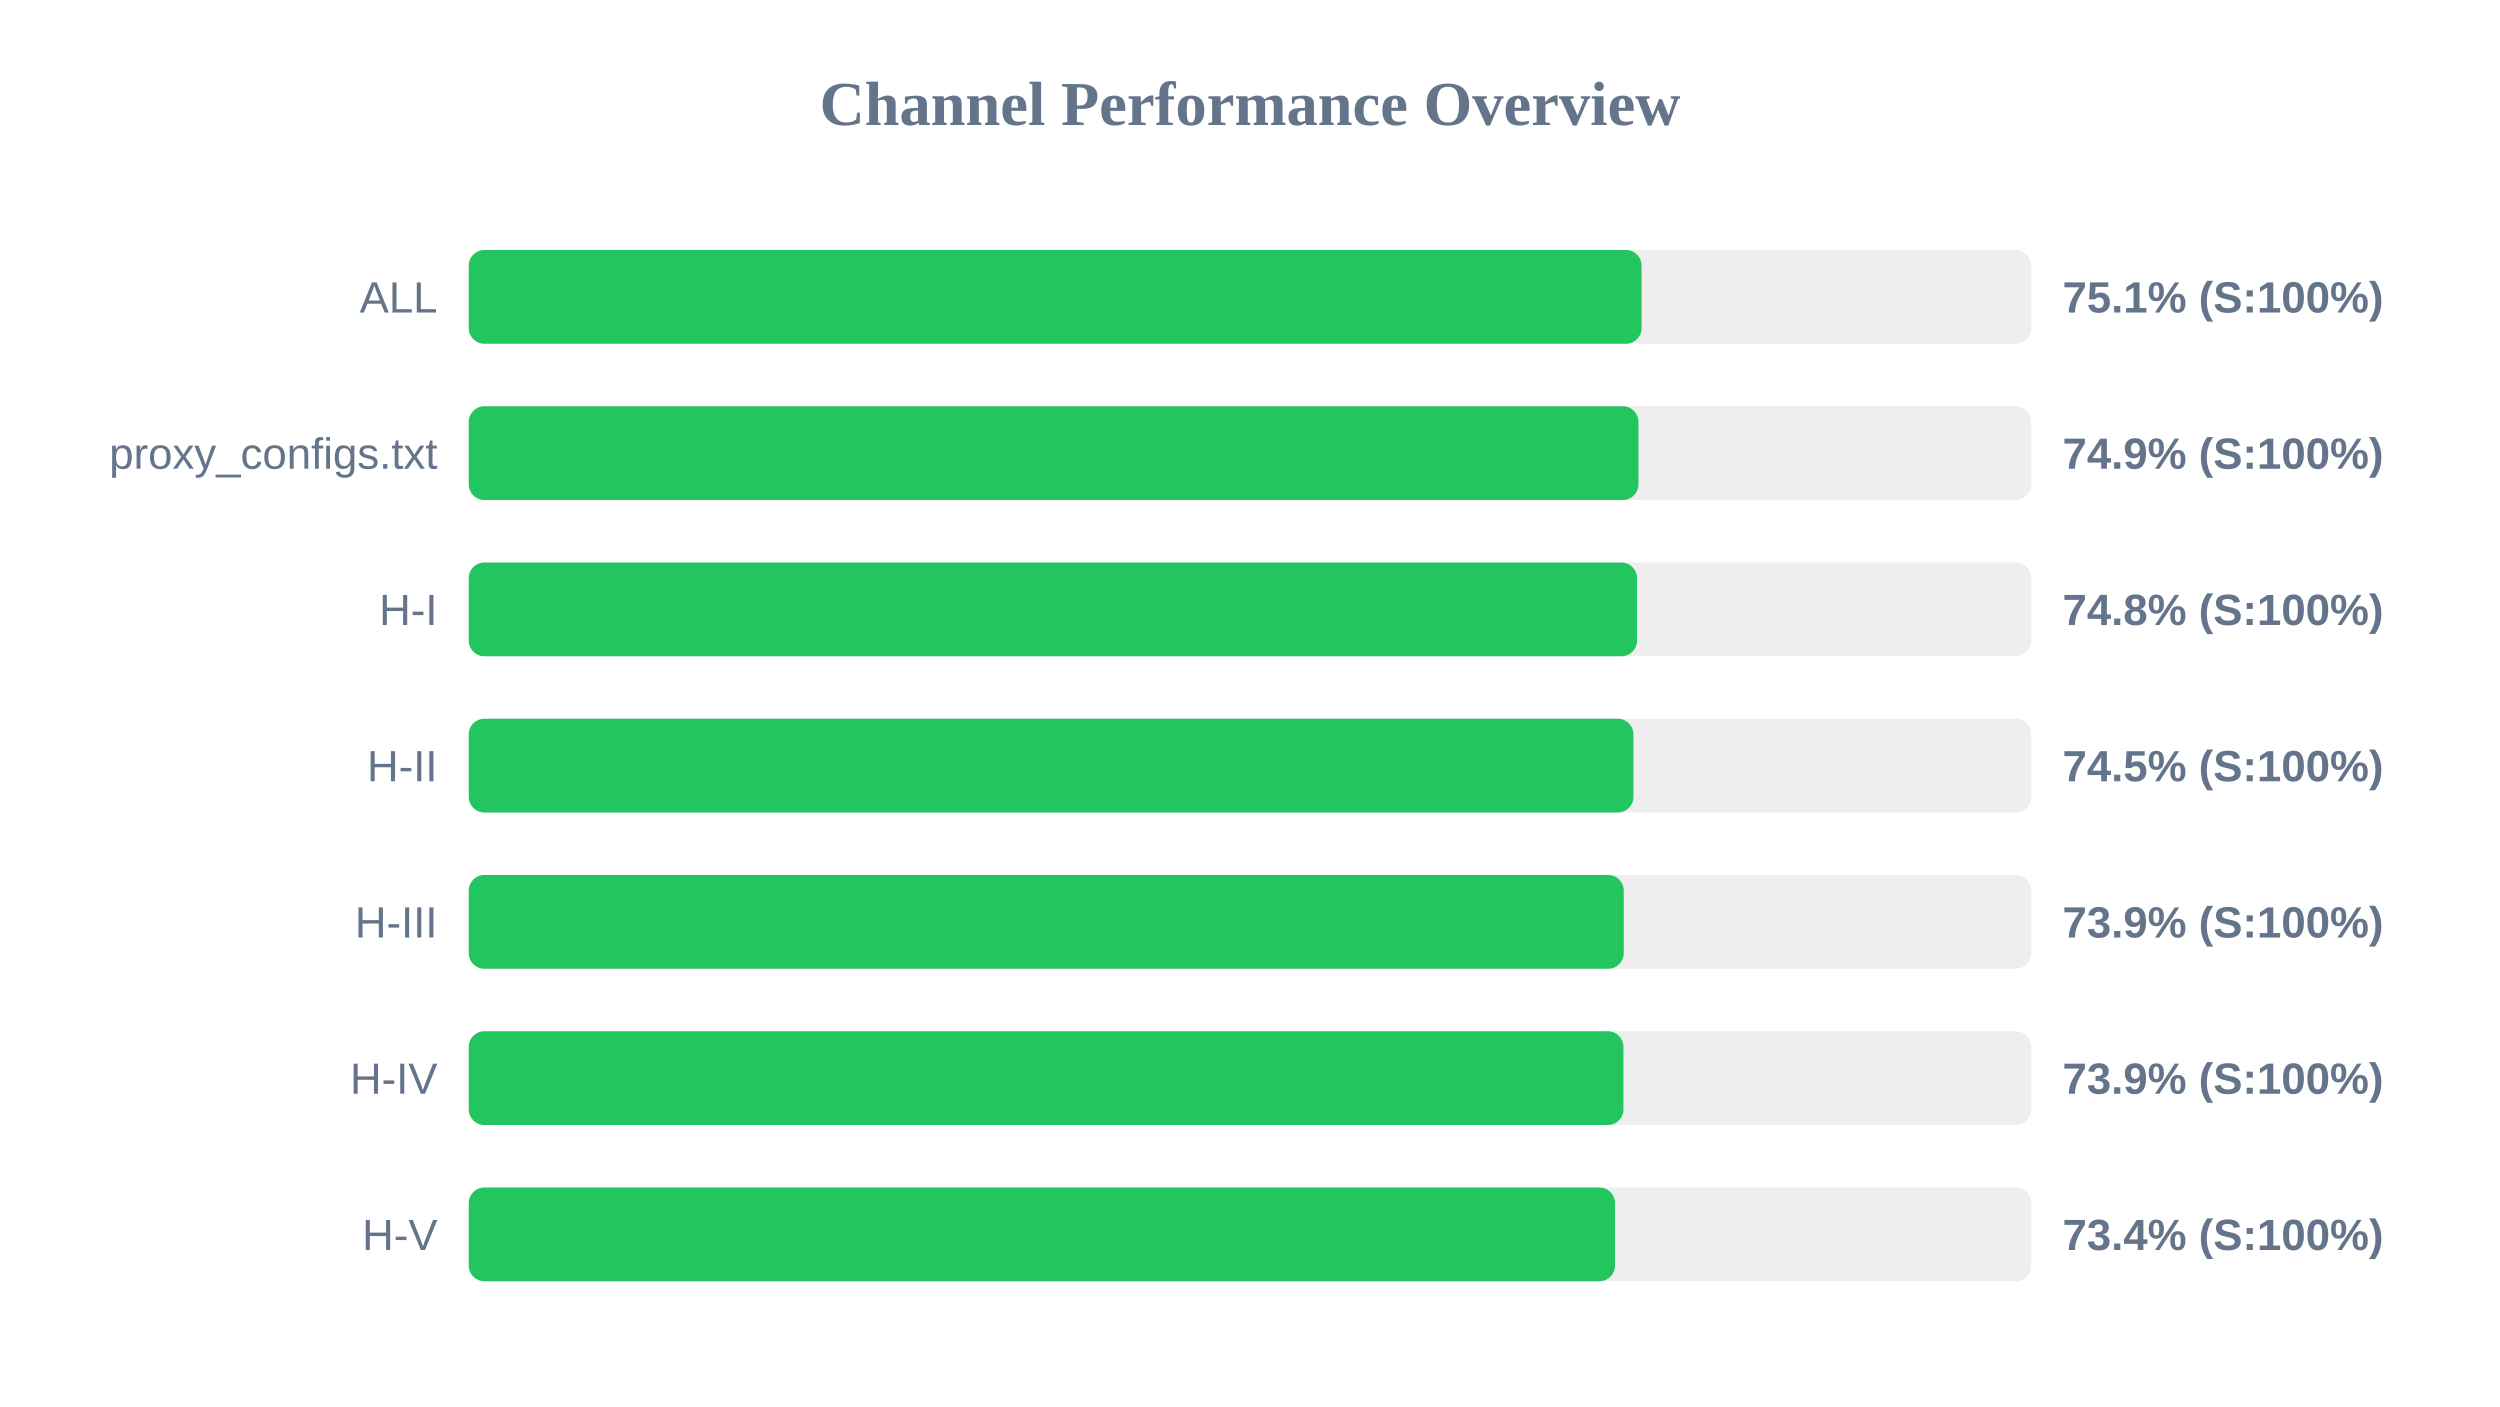
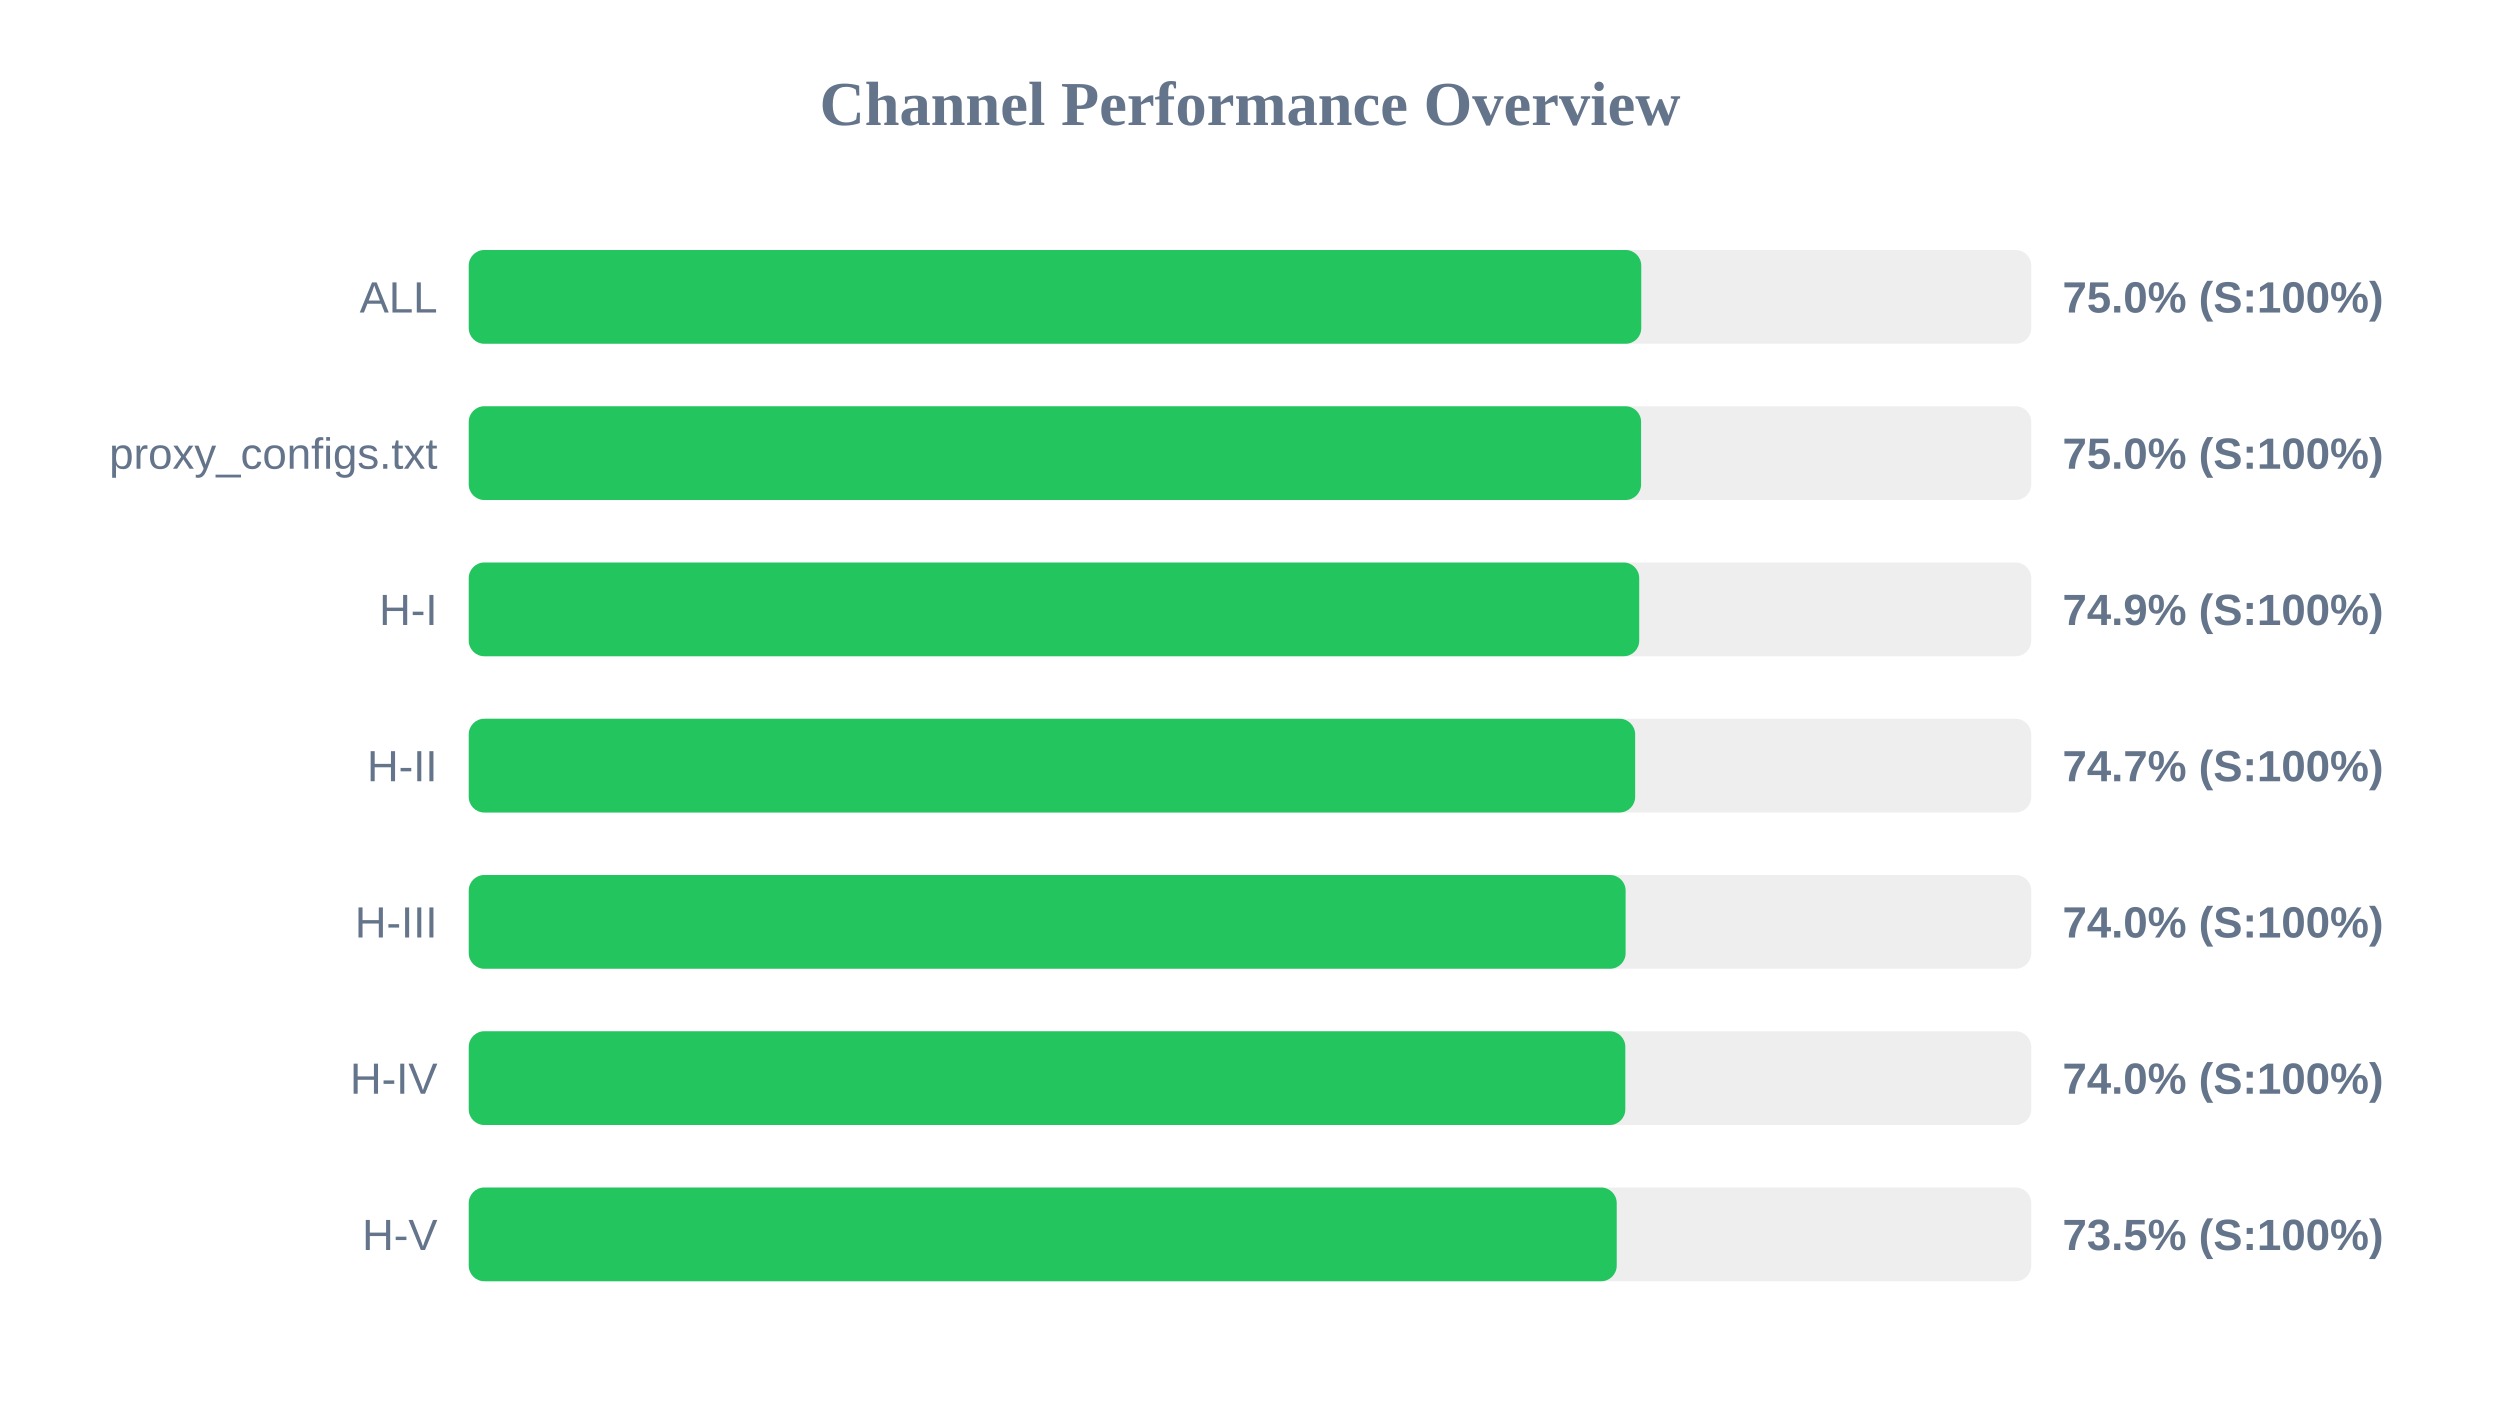
<svg xmlns="http://www.w3.org/2000/svg" width="800" height="450" version="1.1">
  <style>
        .row { font: 14px Arial; fill: #64748b; }
        .score { font: bold 14px Arial; fill: #64748b; }
    </style>
  <text x="400" y="40" text-anchor="middle" font-size="20px" font-weight="bold" fill="#64748b">Channel Performance Overview</text>
  <rect x="150" y="80" width="500" height="30" fill="#eee" rx="5" />
-   <rect x="150" y="80" width="375.3" height="30" fill="#22c55e" rx="5" />
+   <rect x="150" y="80" width="375.2" height="30" fill="#22c55e" rx="5" />
  <text x="140" y="100" text-anchor="end" class="row">ALL</text>
-   <text x="660" y="100" text-anchor="start" class="score">75.1% (S:100%)</text>
+   <text x="660" y="100" text-anchor="start" class="score">75.0% (S:100%)</text>
  <rect x="150" y="130" width="500" height="30" fill="#eee" rx="5" />
-   <rect x="150" y="130" width="374.3" height="30" fill="#22c55e" rx="5" />
+   <rect x="150" y="130" width="375.15" height="30" fill="#22c55e" rx="5" />
  <text x="140" y="150" text-anchor="end" class="row">proxy_configs.txt</text>
-   <text x="660" y="150" text-anchor="start" class="score">74.9% (S:100%)</text>
+   <text x="660" y="150" text-anchor="start" class="score">75.0% (S:100%)</text>
  <rect x="150" y="180" width="500" height="30" fill="#eee" rx="5" />
-   <rect x="150" y="180" width="373.85" height="30" fill="#22c55e" rx="5" />
+   <rect x="150" y="180" width="374.55" height="30" fill="#22c55e" rx="5" />
  <text x="140" y="200" text-anchor="end" class="row">H-I</text>
-   <text x="660" y="200" text-anchor="start" class="score">74.8% (S:100%)</text>
+   <text x="660" y="200" text-anchor="start" class="score">74.9% (S:100%)</text>
  <rect x="150" y="230" width="500" height="30" fill="#eee" rx="5" />
-   <rect x="150" y="230" width="372.7" height="30" fill="#22c55e" rx="5" />
+   <rect x="150" y="230" width="373.25" height="30" fill="#22c55e" rx="5" />
  <text x="140" y="250" text-anchor="end" class="row">H-II</text>
-   <text x="660" y="250" text-anchor="start" class="score">74.5% (S:100%)</text>
+   <text x="660" y="250" text-anchor="start" class="score">74.7% (S:100%)</text>
  <rect x="150" y="280" width="500" height="30" fill="#eee" rx="5" />
-   <rect x="150" y="280" width="369.6" height="30" fill="#22c55e" rx="5" />
+   <rect x="150" y="280" width="370.2" height="30" fill="#22c55e" rx="5" />
  <text x="140" y="300" text-anchor="end" class="row">H-III</text>
-   <text x="660" y="300" text-anchor="start" class="score">73.9% (S:100%)</text>
+   <text x="660" y="300" text-anchor="start" class="score">74.0% (S:100%)</text>
  <rect x="150" y="330" width="500" height="30" fill="#eee" rx="5" />
-   <rect x="150" y="330" width="369.5" height="30" fill="#22c55e" rx="5" />
+   <rect x="150" y="330" width="370.1" height="30" fill="#22c55e" rx="5" />
  <text x="140" y="350" text-anchor="end" class="row">H-IV</text>
-   <text x="660" y="350" text-anchor="start" class="score">73.9% (S:100%)</text>
+   <text x="660" y="350" text-anchor="start" class="score">74.0% (S:100%)</text>
  <rect x="150" y="380" width="500" height="30" fill="#eee" rx="5" />
-   <rect x="150" y="380" width="366.8" height="30" fill="#22c55e" rx="5" />
+   <rect x="150" y="380" width="367.35" height="30" fill="#22c55e" rx="5" />
  <text x="140" y="400" text-anchor="end" class="row">H-V</text>
-   <text x="660" y="400" text-anchor="start" class="score">73.4% (S:100%)</text>
+   <text x="660" y="400" text-anchor="start" class="score">73.5% (S:100%)</text>
</svg>
